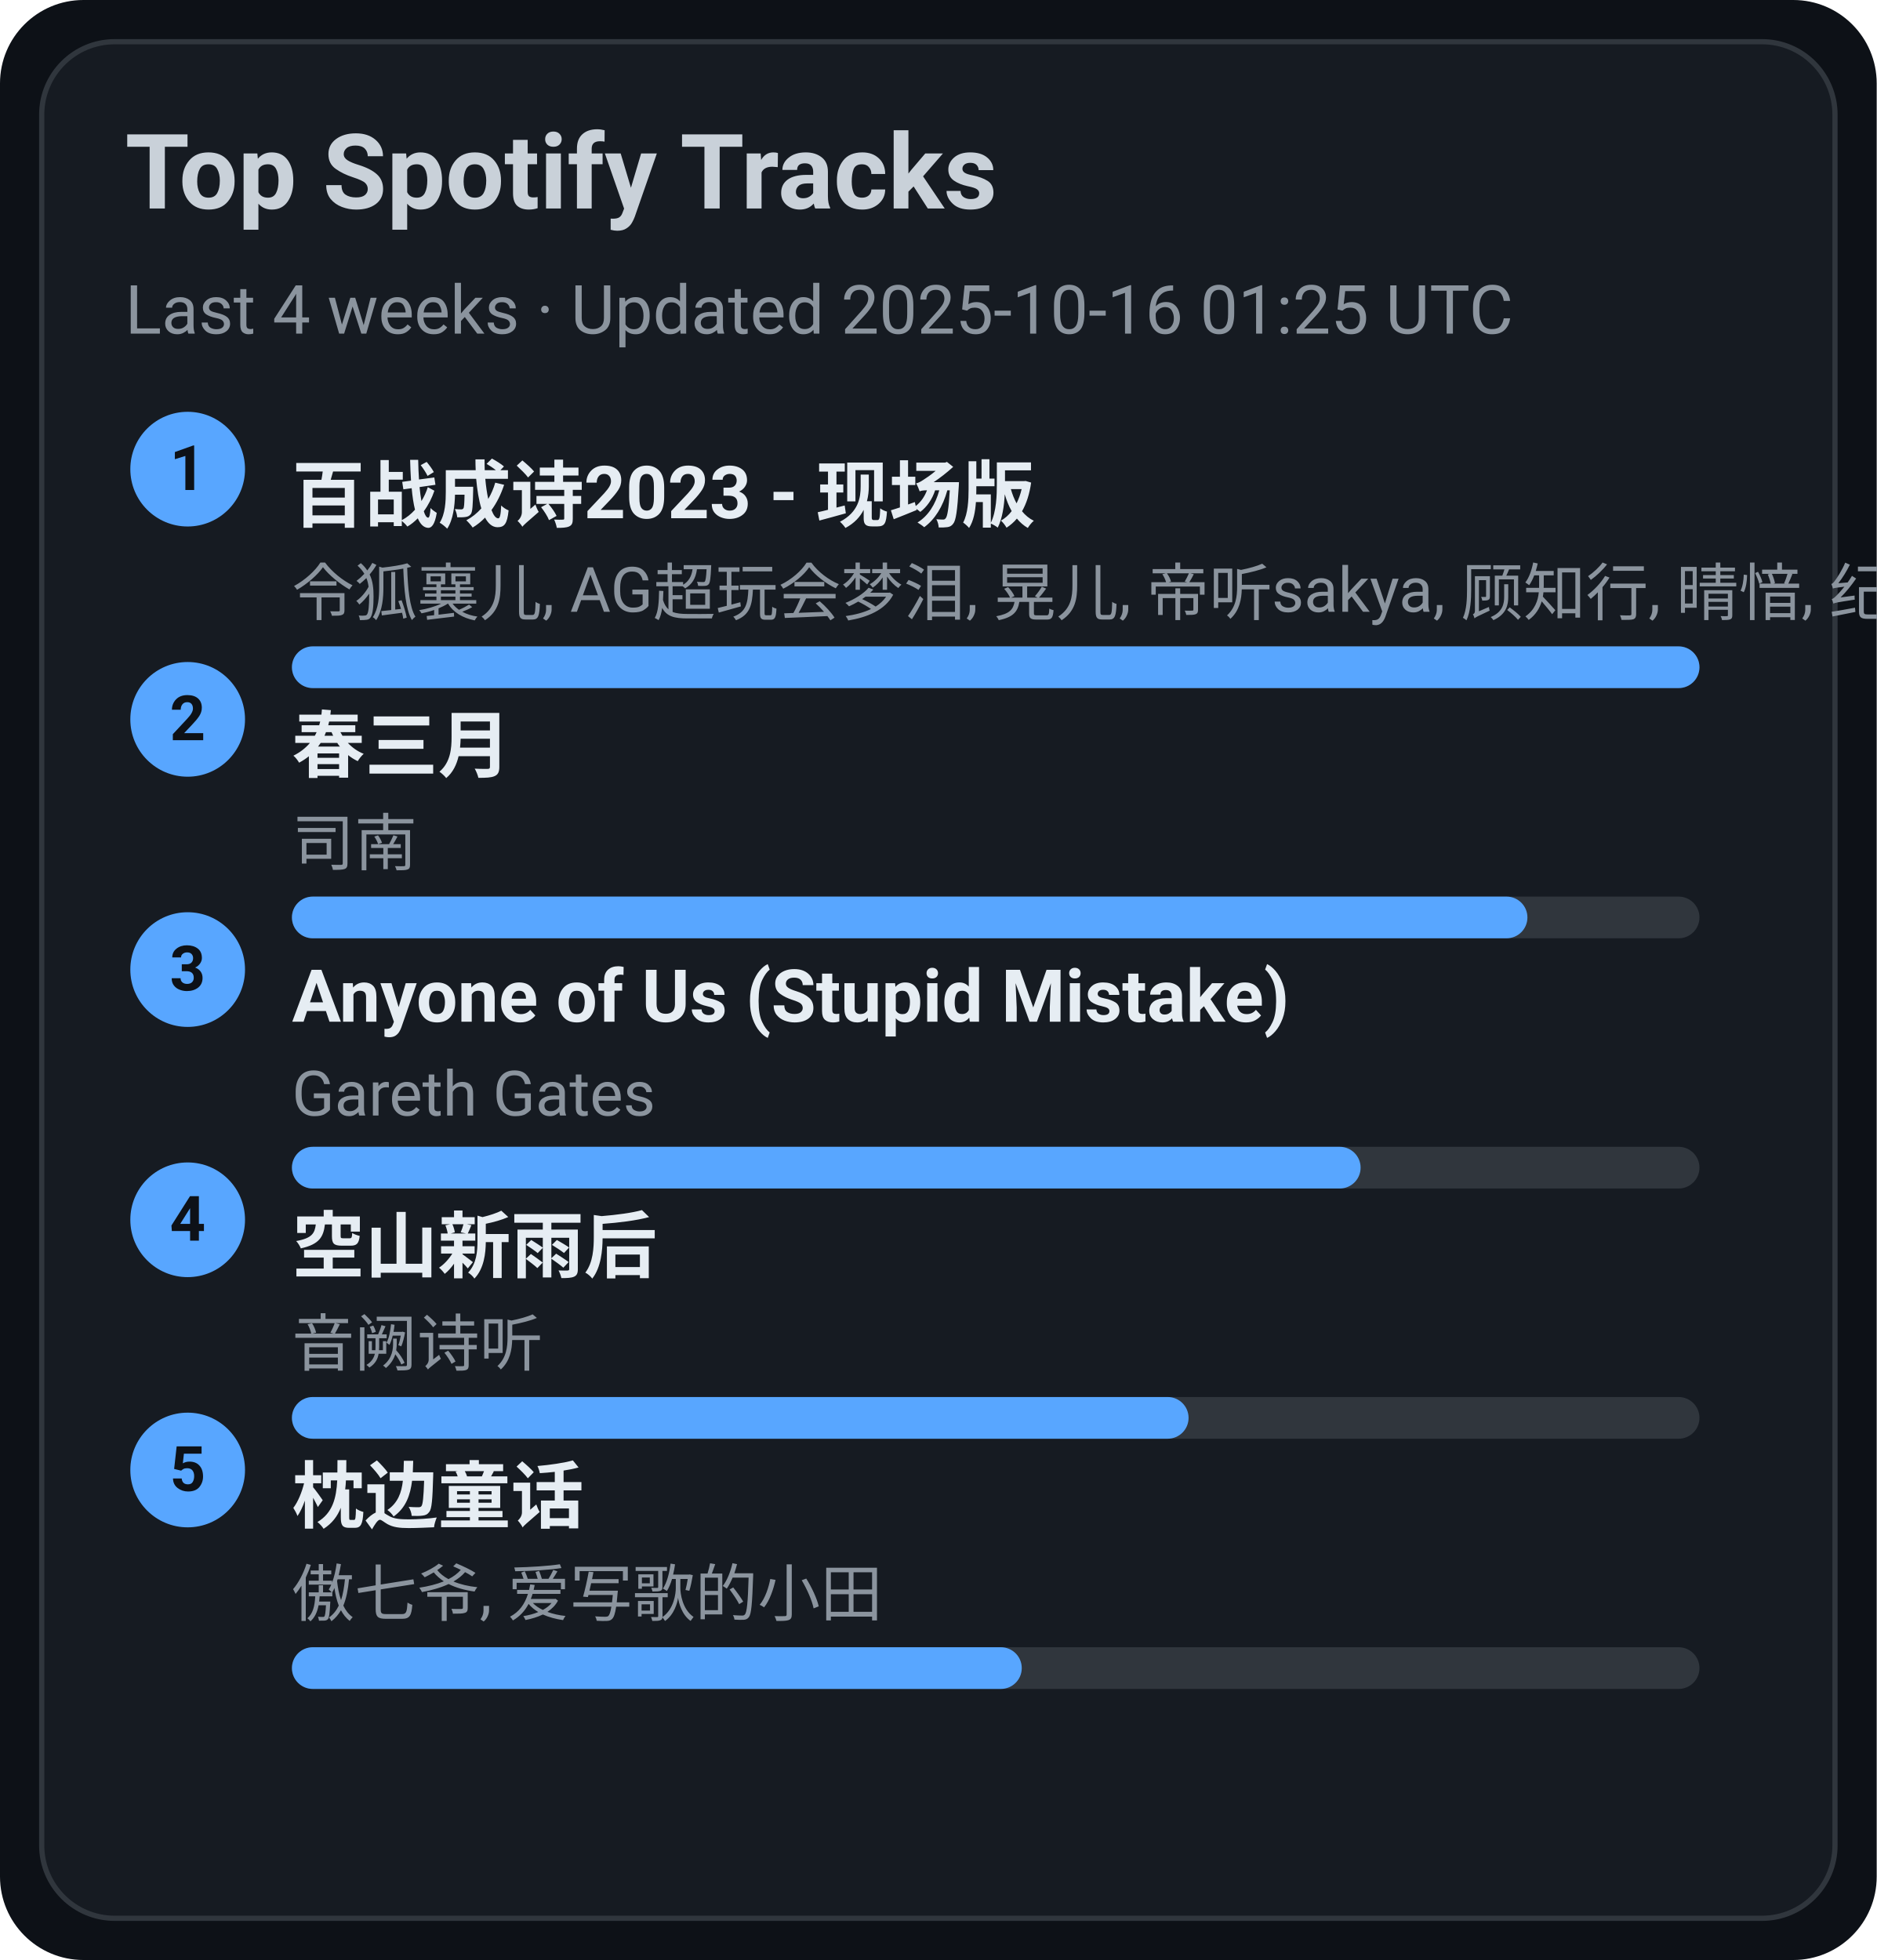
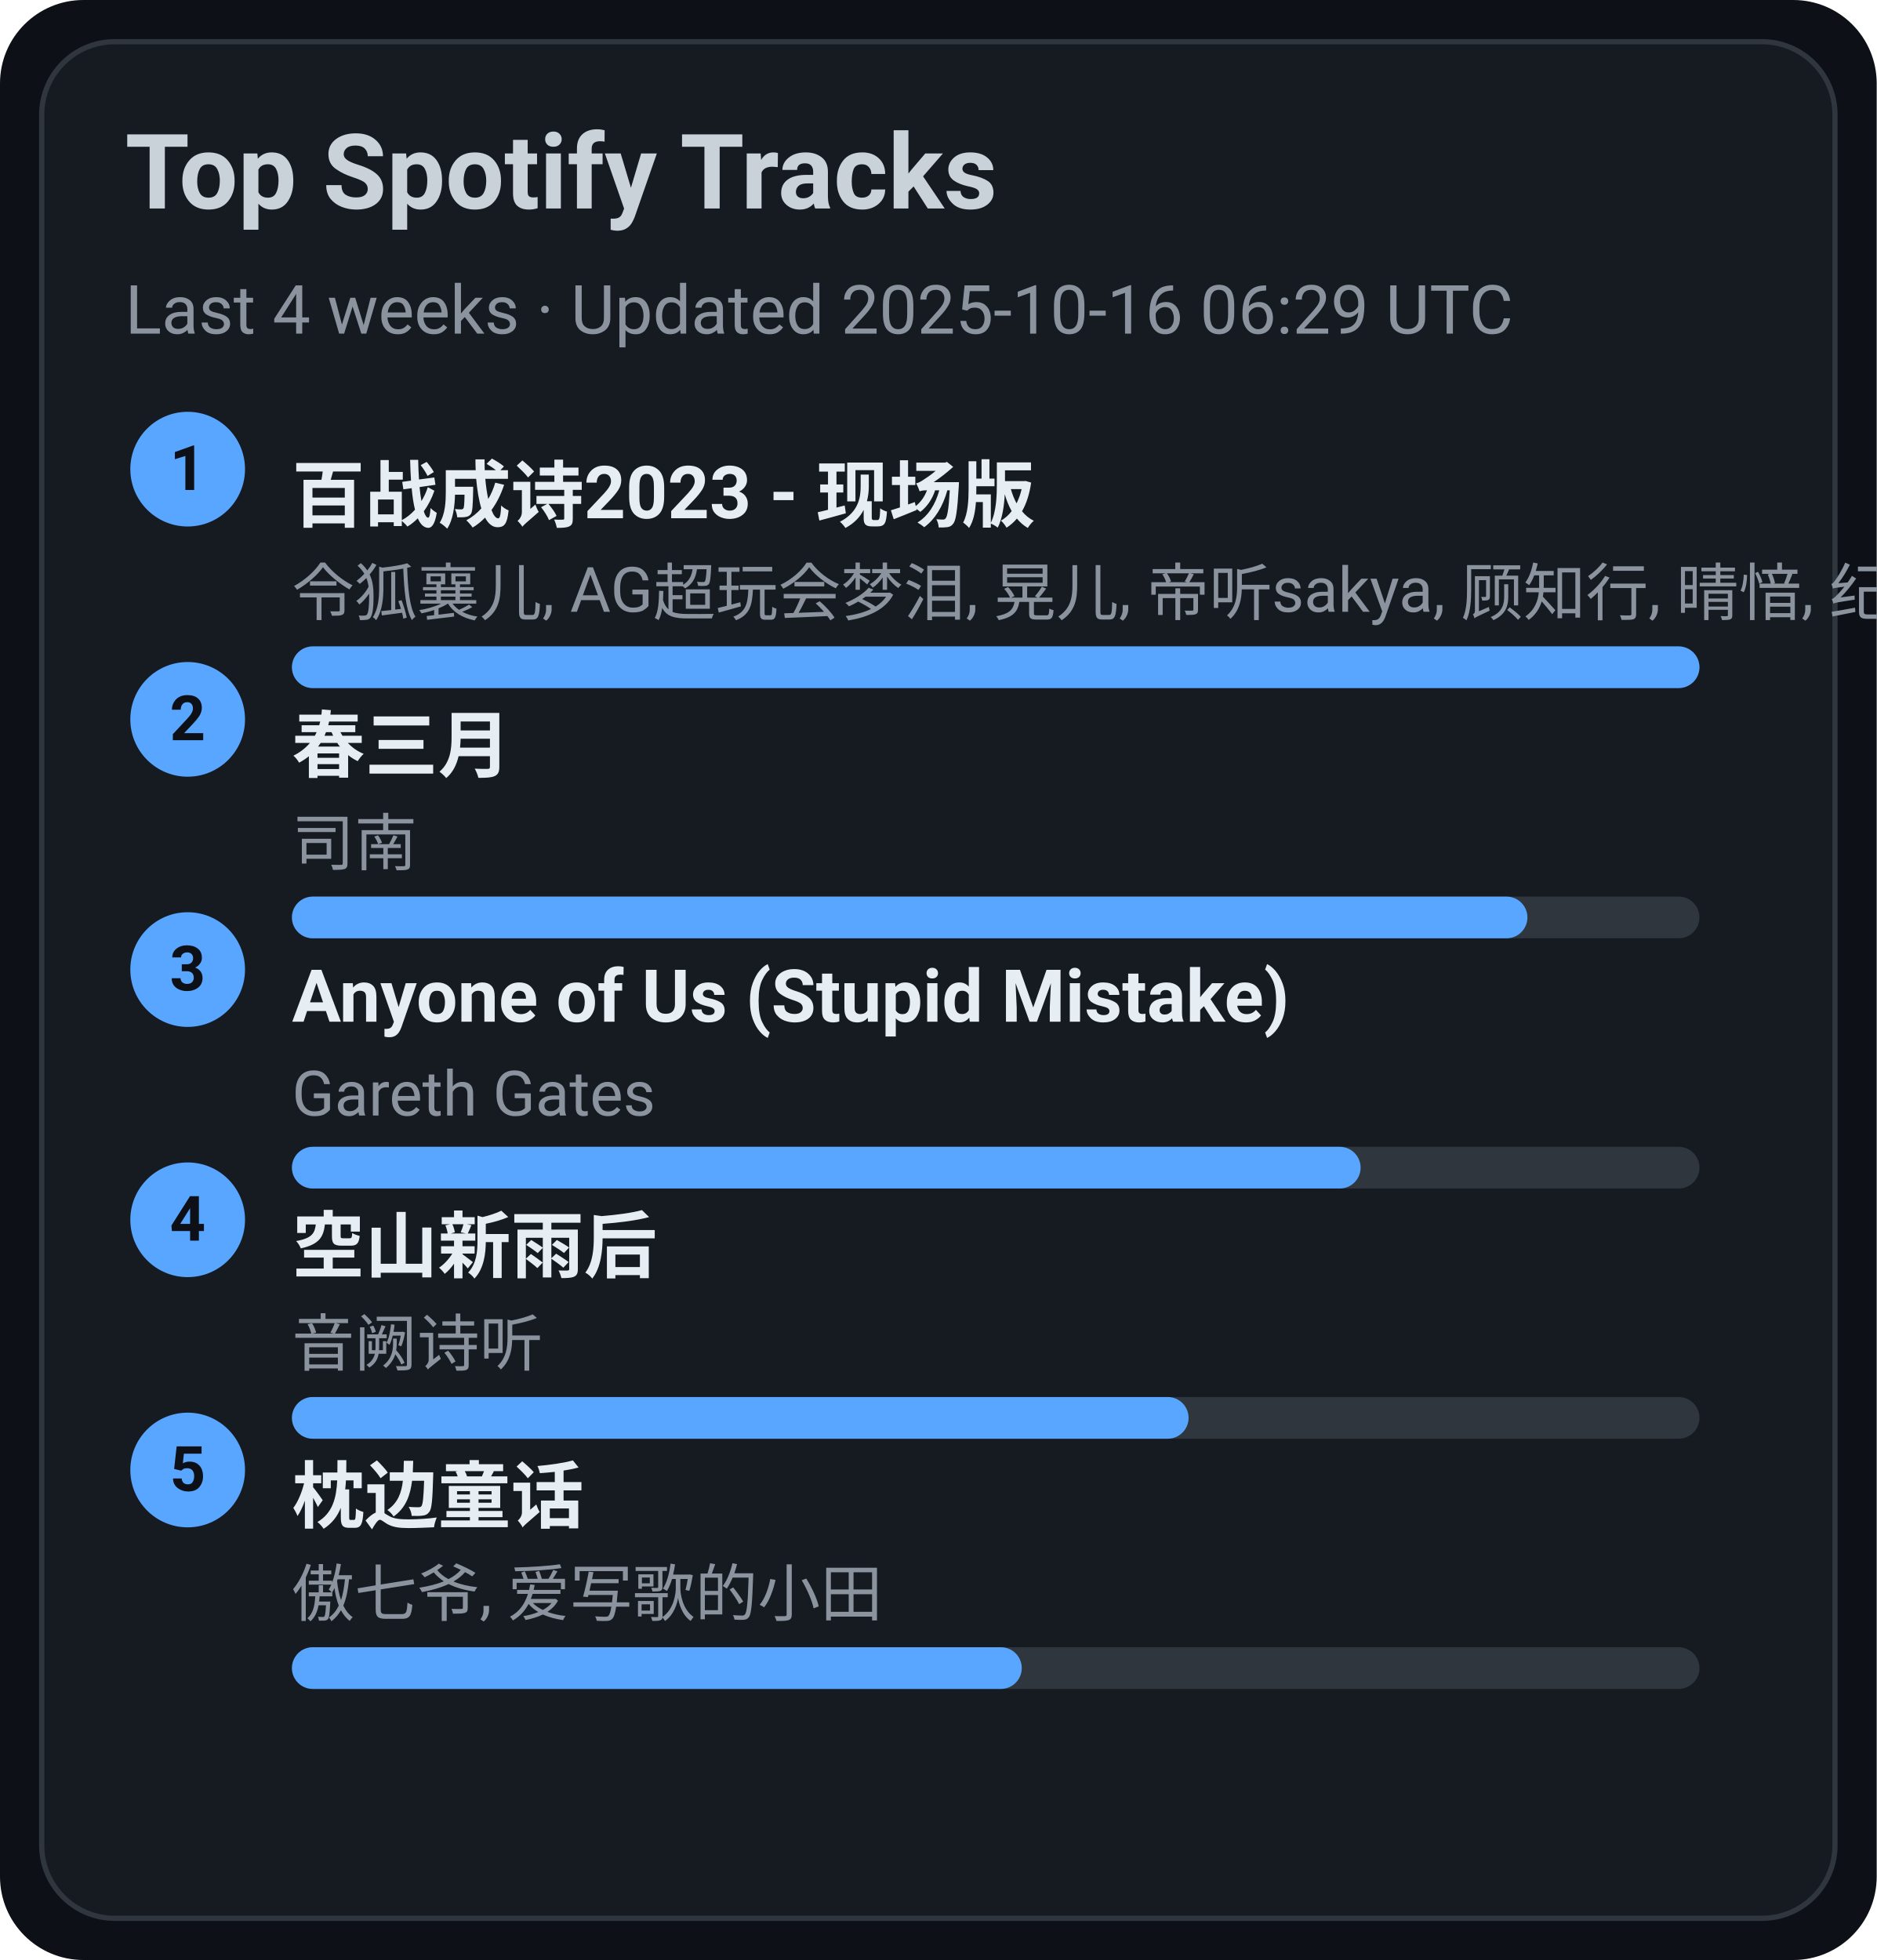
<svg xmlns="http://www.w3.org/2000/svg" width="360" height="376" viewBox="0 0 360 376">
  <style>text{font-family:-apple-system,BlinkMacSystemFont,Segoe UI,Roboto,Ubuntu,Helvetica Neue,Arial,Noto Sans,sans-serif}</style>
  <rect width="360" height="376" rx="16" fill="#0d1117" />
  <rect x="8" y="8" width="344" height="360" rx="14" fill="#161b22" stroke="#30363d" />
  <text x="24" y="40" font-size="20" fill="#c9d1d9" font-weight="600">Top Spotify Tracks</text>
-   <text x="24" y="64" font-size="13" fill="#8b949e">Last 4 weeks · Updated 2025-10-16 01:25 UTC</text>
+   <text x="24" y="64" font-size="13" fill="#8b949e">Last 4 weeks · Updated 2025-10-16 06:29 UTC</text>
  <circle cx="36" cy="90" r="11" fill="#58a6ff" />
  <text x="36" y="94" text-anchor="middle" font-size="12" fill="#0d1117" font-weight="700">1</text>
  <a href="https://open.spotify.com/track/2gttnS8fWnDwziLFt2TLEi" target="_blank" rel="noopener noreferrer">
    <text x="56" y="100" font-size="14" fill="#e6edf3" font-weight="600">百战成诗2023 - 现场版</text>
  </a>
  <text x="56" y="118" font-size="12" fill="#8b949e">令狐襄儿, AG超玩会梦泪, 晃儿, 帝听sakya, 顾知行, 晴愔, 纪粹希, 于冬然, 呦猫UNEKO</text>
  <rect x="56" y="124" width="270" height="8" rx="4" fill="#30363d" />
  <rect x="56" y="124" width="270" height="8" rx="4" fill="#58a6ff" />
  <circle cx="36" cy="138" r="11" fill="#58a6ff" />
  <text x="36" y="142" text-anchor="middle" font-size="12" fill="#0d1117" font-weight="700">2</text>
  <a href="https://open.spotify.com/track/5A9BOP4WTk2UayDlMb8w98" target="_blank" rel="noopener noreferrer">
    <text x="56" y="148" font-size="14" fill="#e6edf3" font-weight="600">春三月</text>
  </a>
  <text x="56" y="166" font-size="12" fill="#8b949e">司南</text>
  <rect x="56" y="172" width="270" height="8" rx="4" fill="#30363d" />
  <rect x="56" y="172" width="237" height="8" rx="4" fill="#58a6ff" />
  <circle cx="36" cy="186" r="11" fill="#58a6ff" />
  <text x="36" y="190" text-anchor="middle" font-size="12" fill="#0d1117" font-weight="700">3</text>
  <a href="https://open.spotify.com/track/7KZo8AI9F3Vnn3FXEYBL9f" target="_blank" rel="noopener noreferrer">
    <text x="56" y="196" font-size="14" fill="#e6edf3" font-weight="600">Anyone of Us (Stupid Mistake)</text>
  </a>
  <text x="56" y="214" font-size="12" fill="#8b949e">Gareth Gates</text>
  <rect x="56" y="220" width="270" height="8" rx="4" fill="#30363d" />
  <rect x="56" y="220" width="205" height="8" rx="4" fill="#58a6ff" />
  <circle cx="36" cy="234" r="11" fill="#58a6ff" />
  <text x="36" y="238" text-anchor="middle" font-size="12" fill="#0d1117" font-weight="700">4</text>
  <a href="https://open.spotify.com/track/7c1D58U8AIVOGlYzh5U6sk" target="_blank" rel="noopener noreferrer">
    <text x="56" y="244" font-size="14" fill="#e6edf3" font-weight="600">空山新雨后</text>
  </a>
  <text x="56" y="262" font-size="12" fill="#8b949e">音阙诗听</text>
  <rect x="56" y="268" width="270" height="8" rx="4" fill="#30363d" />
  <rect x="56" y="268" width="172" height="8" rx="4" fill="#58a6ff" />
  <circle cx="36" cy="282" r="11" fill="#58a6ff" />
  <text x="36" y="286" text-anchor="middle" font-size="12" fill="#0d1117" font-weight="700">5</text>
  <a href="https://open.spotify.com/track/3I8tlHNA9NM8dL0B23xGIY" target="_blank" rel="noopener noreferrer">
    <text x="56" y="292" font-size="14" fill="#e6edf3" font-weight="600">枕边童话</text>
  </a>
  <text x="56" y="310" font-size="12" fill="#8b949e">傲七爷, 爱写歌的小田</text>
  <rect x="56" y="316" width="270" height="8" rx="4" fill="#30363d" />
  <rect x="56" y="316" width="140" height="8" rx="4" fill="#58a6ff" />
</svg>
